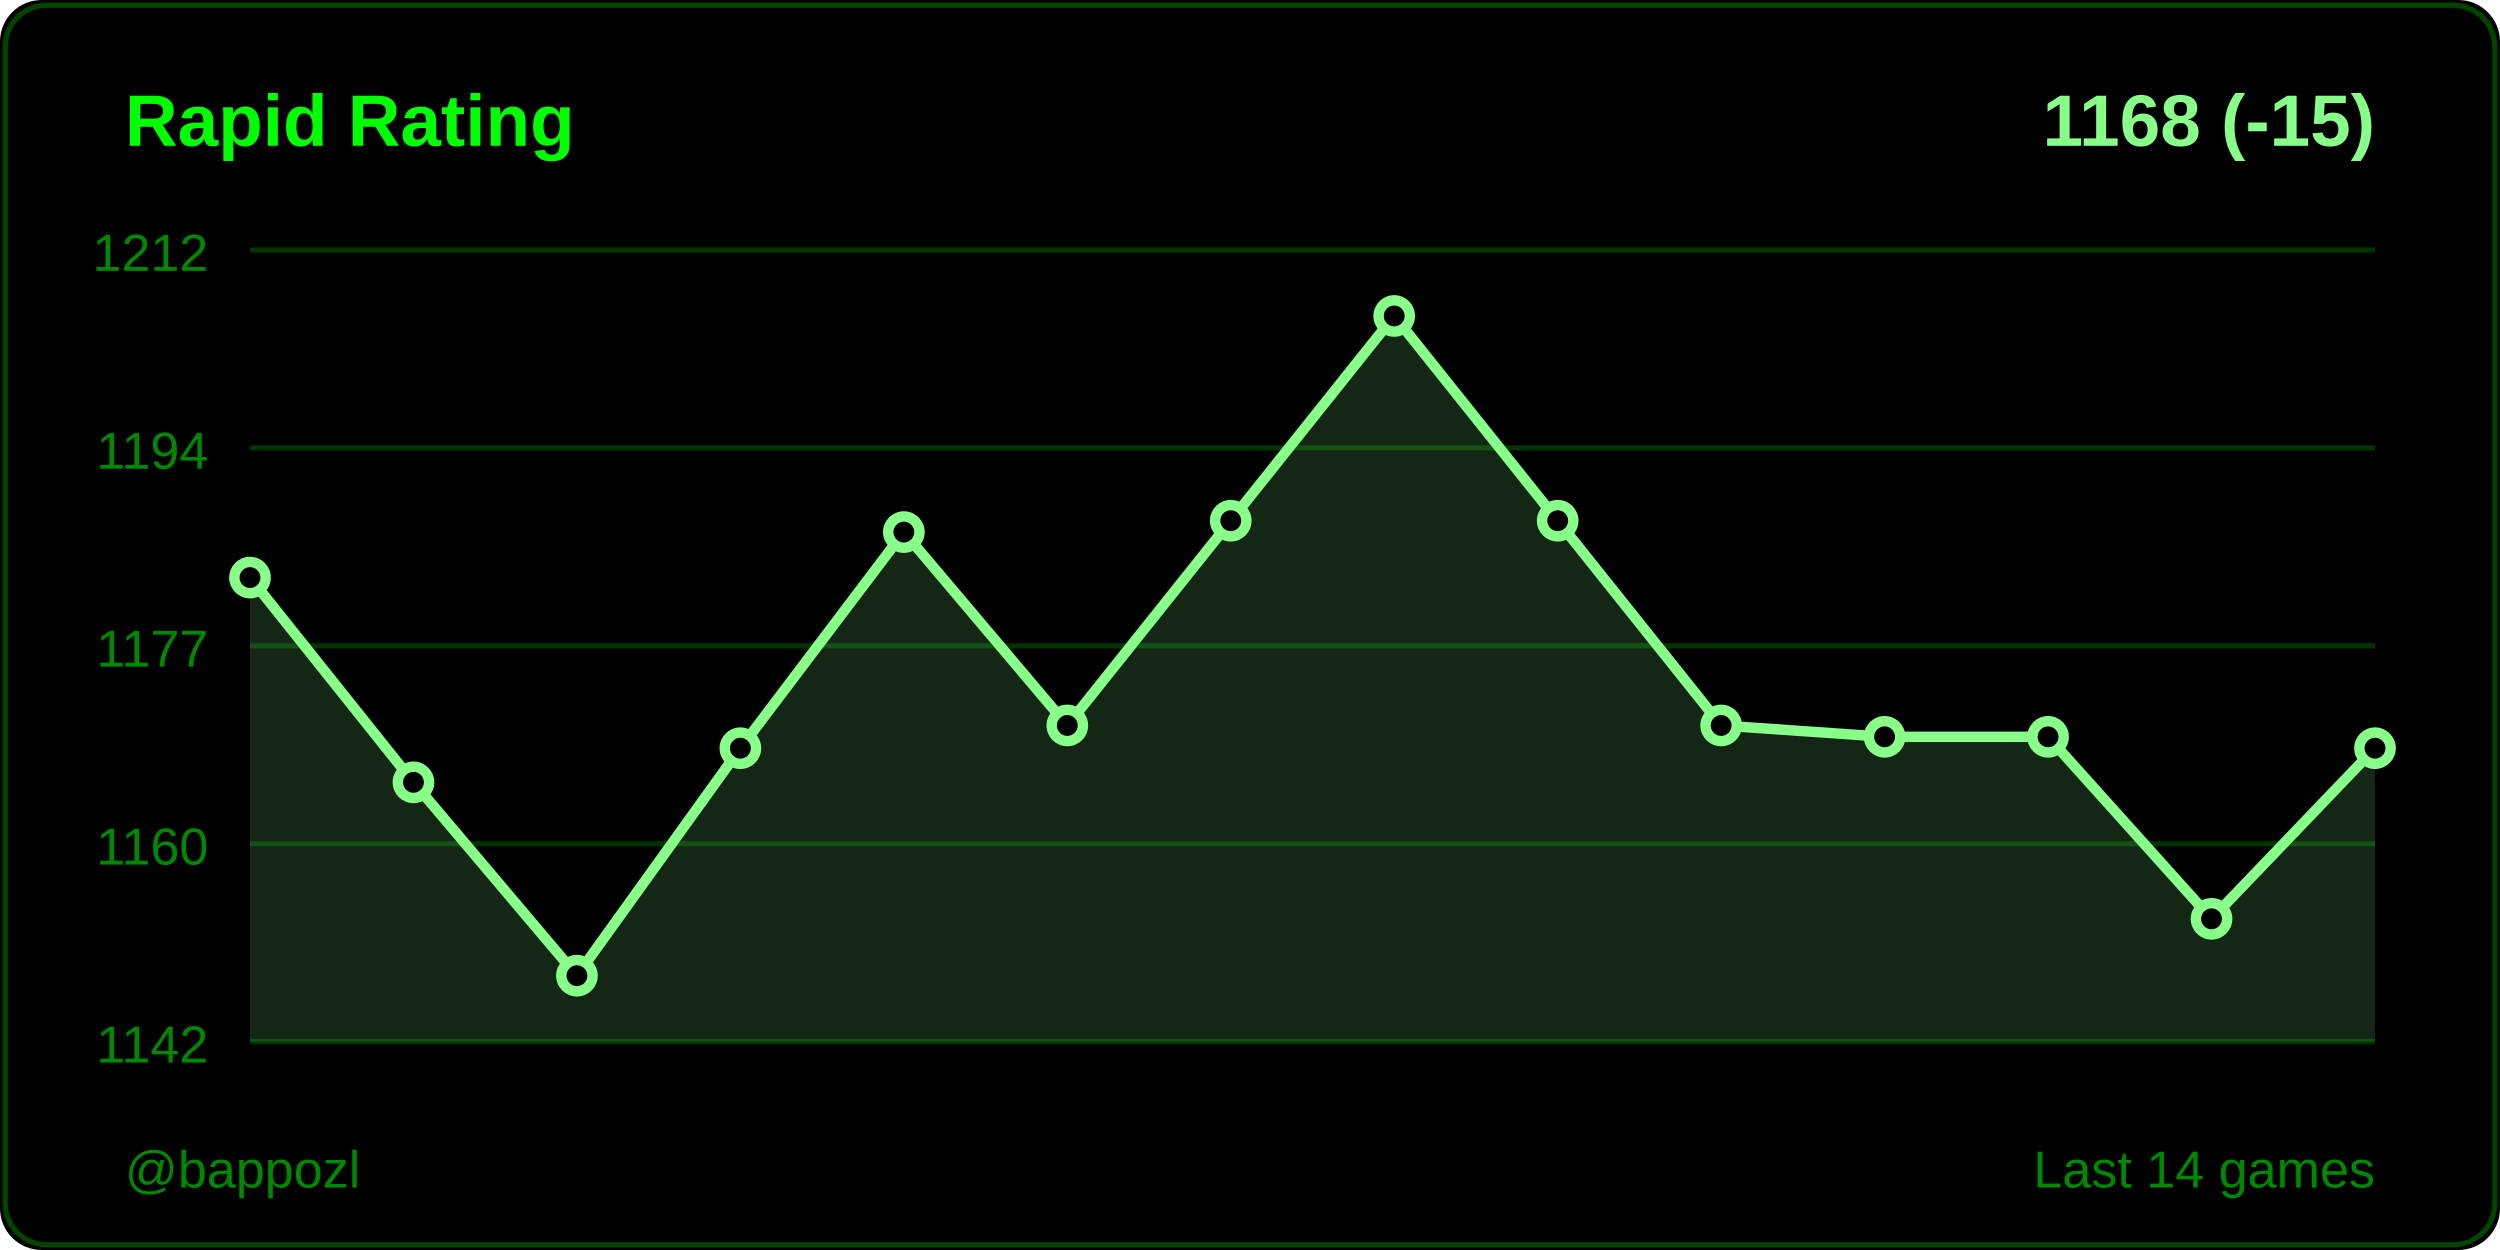
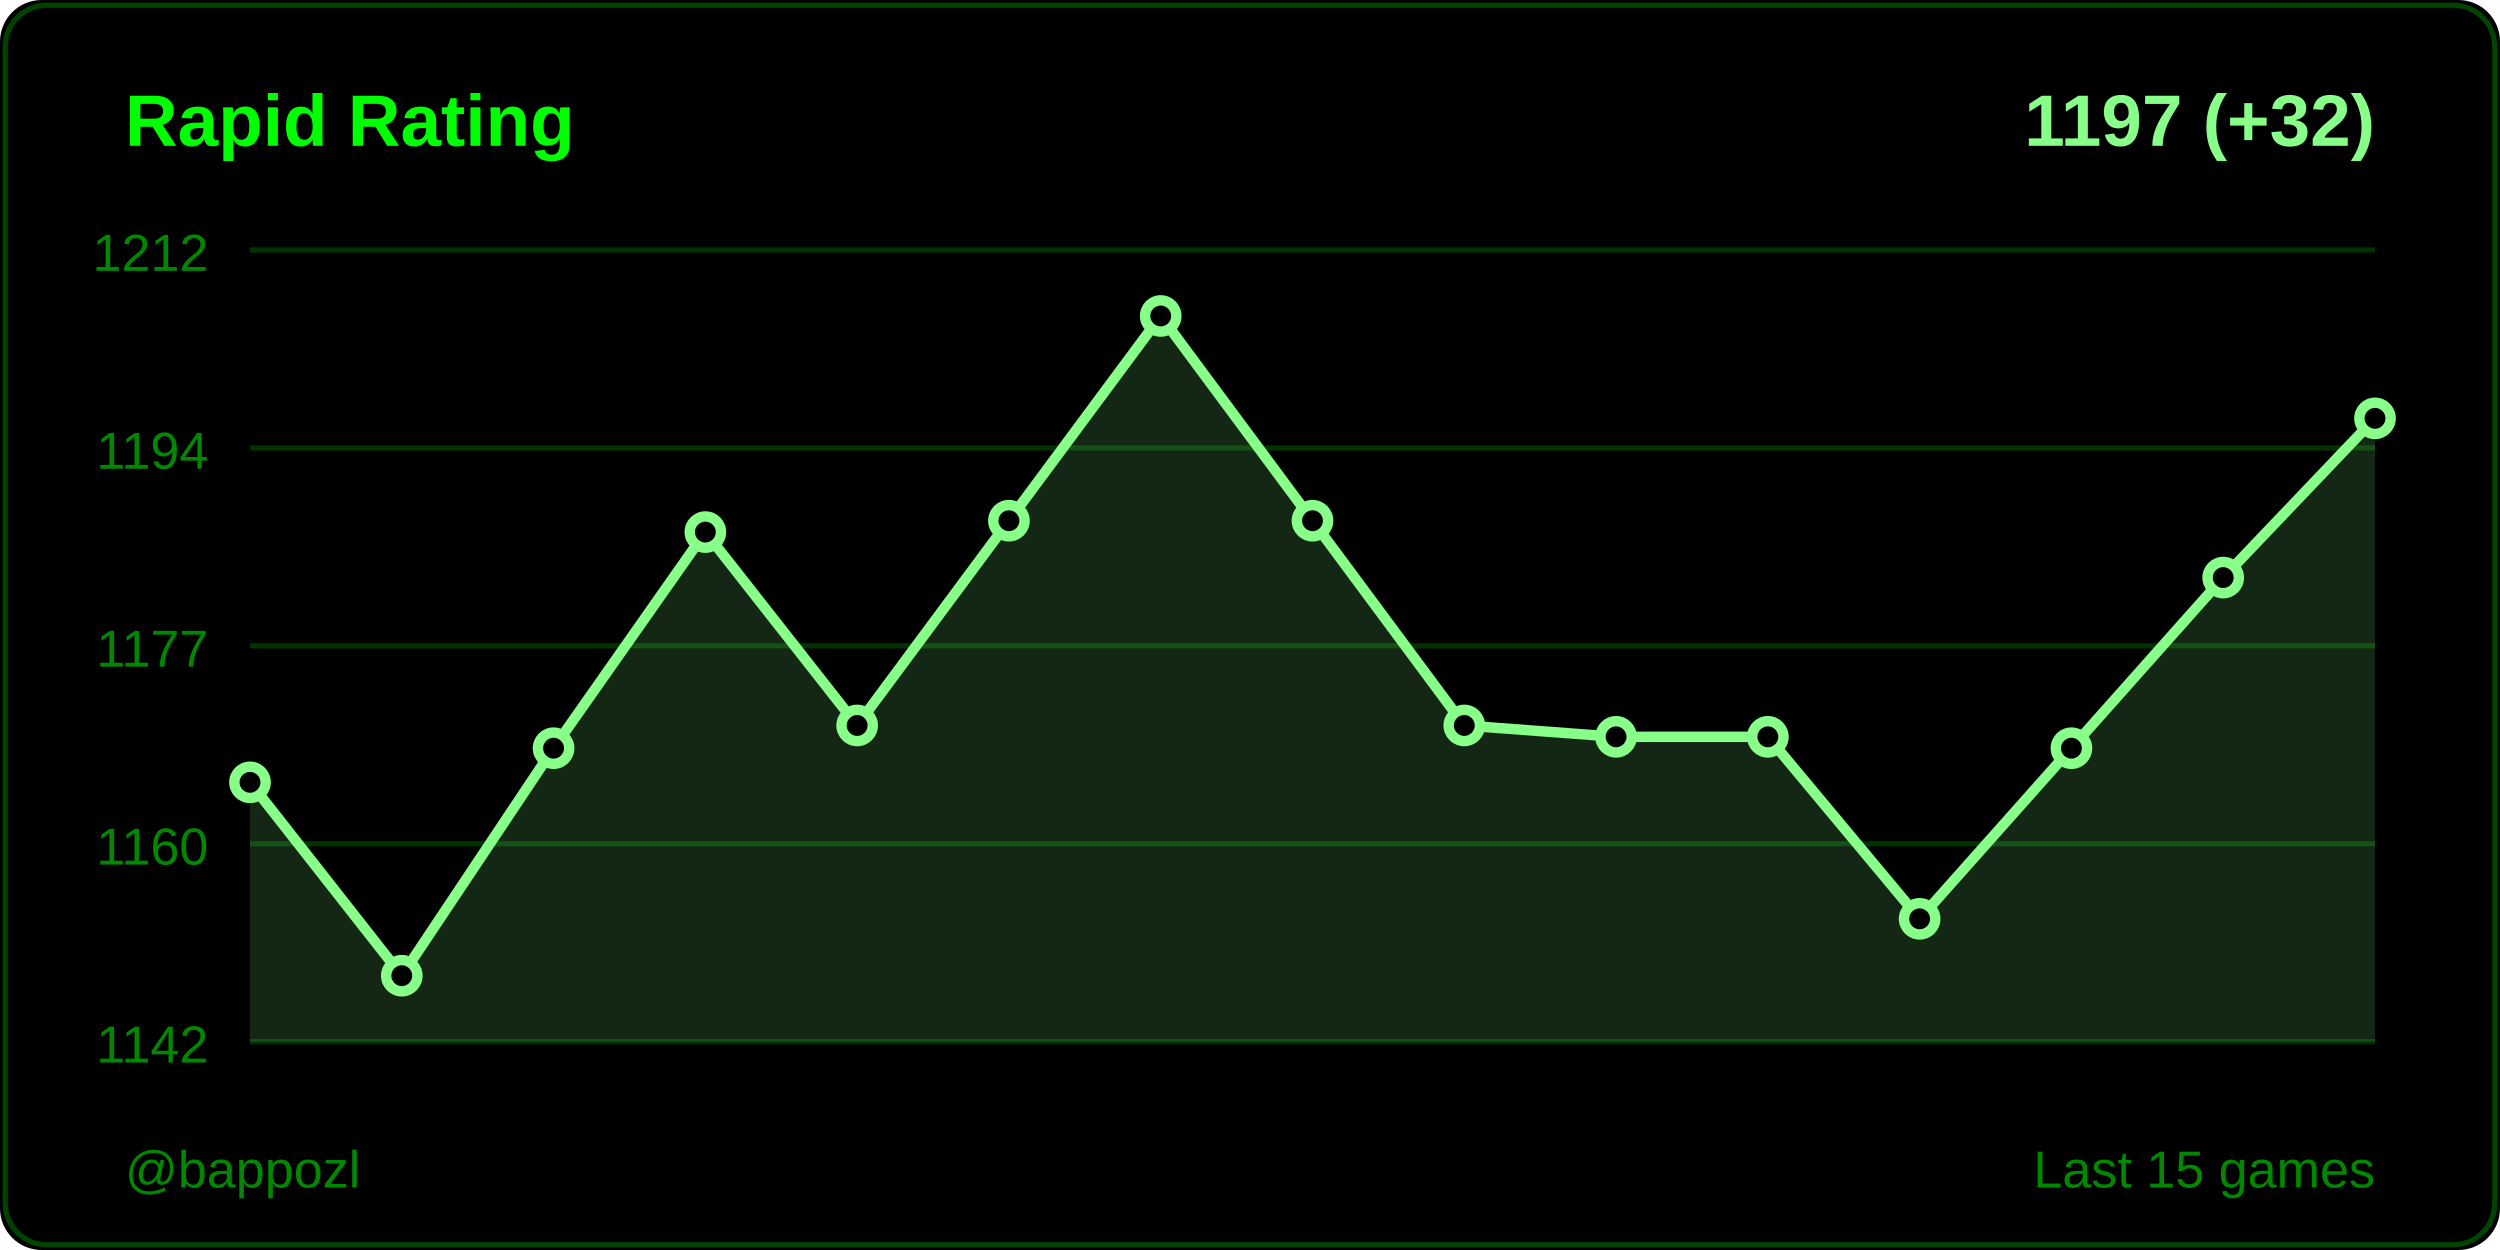
<svg xmlns="http://www.w3.org/2000/svg" width="480" height="240">
  <rect width="480" height="240" fill="#000000" rx="8" />
  <rect x="1" y="1" width="478" height="238" fill="none" stroke="#004400" rx="8" />
  <text x="24" y="28" fill="#00ff00" font-size="14" font-weight="600" font-family="Segoe UI, Arial, sans-serif">
    Rapid Rating
  </text>
  <text x="456" y="28" fill="#88ff88" font-size="14" font-weight="600" font-family="Segoe UI, Arial, sans-serif" text-anchor="end">
-     1168 (-15)
+     1197 (+32)
  </text>
  <line x1="48" y1="48" x2="456" y2="48" stroke="#003300" stroke-width="1" />
  <text x="40" y="52" fill="#008800" font-size="10" font-family="Segoe UI, Arial, sans-serif" text-anchor="end">1212</text>
  <line x1="48" y1="86" x2="456" y2="86" stroke="#003300" stroke-width="1" />
  <text x="40" y="90" fill="#008800" font-size="10" font-family="Segoe UI, Arial, sans-serif" text-anchor="end">1194</text>
  <line x1="48" y1="124" x2="456" y2="124" stroke="#003300" stroke-width="1" />
  <text x="40" y="128" fill="#008800" font-size="10" font-family="Segoe UI, Arial, sans-serif" text-anchor="end">1177</text>
  <line x1="48" y1="162" x2="456" y2="162" stroke="#003300" stroke-width="1" />
  <text x="40" y="166" fill="#008800" font-size="10" font-family="Segoe UI, Arial, sans-serif" text-anchor="end">1160</text>
  <line x1="48" y1="200" x2="456" y2="200" stroke="#003300" stroke-width="1" />
  <text x="40" y="204" fill="#008800" font-size="10" font-family="Segoe UI, Arial, sans-serif" text-anchor="end">1142</text>
-   <polygon points="48,200 48,110.897 79.385,150.207 110.769,187.333 142.154,143.655 173.538,102.161 204.923,139.287 236.308,99.977 267.692,60.667 299.077,99.977 330.462,139.287 361.846,141.471 393.231,141.471 424.615,176.414 456,143.655 456,200" fill="#88ff88" opacity="0.15" />
-   <polyline points="48,110.897 79.385,150.207 110.769,187.333 142.154,143.655 173.538,102.161 204.923,139.287 236.308,99.977 267.692,60.667 299.077,99.977 330.462,139.287 361.846,141.471 393.231,141.471 424.615,176.414 456,143.655" fill="none" stroke="#88ff88" stroke-width="2" stroke-linecap="round" stroke-linejoin="round" />
-   <circle cx="48" cy="110.897" r="3" fill="#000000" stroke="#88ff88" stroke-width="2" />
-   <circle cx="79.385" cy="150.207" r="3" fill="#000000" stroke="#88ff88" stroke-width="2" />
-   <circle cx="110.769" cy="187.333" r="3" fill="#000000" stroke="#88ff88" stroke-width="2" />
-   <circle cx="142.154" cy="143.655" r="3" fill="#000000" stroke="#88ff88" stroke-width="2" />
-   <circle cx="173.538" cy="102.161" r="3" fill="#000000" stroke="#88ff88" stroke-width="2" />
-   <circle cx="204.923" cy="139.287" r="3" fill="#000000" stroke="#88ff88" stroke-width="2" />
-   <circle cx="236.308" cy="99.977" r="3" fill="#000000" stroke="#88ff88" stroke-width="2" />
-   <circle cx="267.692" cy="60.667" r="3" fill="#000000" stroke="#88ff88" stroke-width="2" />
-   <circle cx="299.077" cy="99.977" r="3" fill="#000000" stroke="#88ff88" stroke-width="2" />
-   <circle cx="330.462" cy="139.287" r="3" fill="#000000" stroke="#88ff88" stroke-width="2" />
-   <circle cx="361.846" cy="141.471" r="3" fill="#000000" stroke="#88ff88" stroke-width="2" />
-   <circle cx="393.231" cy="141.471" r="3" fill="#000000" stroke="#88ff88" stroke-width="2" />
-   <circle cx="424.615" cy="176.414" r="3" fill="#000000" stroke="#88ff88" stroke-width="2" />
-   <circle cx="456" cy="143.655" r="3" fill="#000000" stroke="#88ff88" stroke-width="2" />
+   <polygon points="48,200 48,150.207 77.143,187.333 106.286,143.655 135.429,102.161 164.571,139.287 193.714,99.977 222.857,60.667 252,99.977 281.143,139.287 310.286,141.471 339.429,141.471 368.571,176.414 397.714,143.655 426.857,110.897 456,80.322 456,200" fill="#88ff88" opacity="0.15" />
+   <polyline points="48,150.207 77.143,187.333 106.286,143.655 135.429,102.161 164.571,139.287 193.714,99.977 222.857,60.667 252,99.977 281.143,139.287 310.286,141.471 339.429,141.471 368.571,176.414 397.714,143.655 426.857,110.897 456,80.322" fill="none" stroke="#88ff88" stroke-width="2" stroke-linecap="round" stroke-linejoin="round" />
+   <circle cx="48" cy="150.207" r="3" fill="#000000" stroke="#88ff88" stroke-width="2" />
+   <circle cx="77.143" cy="187.333" r="3" fill="#000000" stroke="#88ff88" stroke-width="2" />
+   <circle cx="106.286" cy="143.655" r="3" fill="#000000" stroke="#88ff88" stroke-width="2" />
+   <circle cx="135.429" cy="102.161" r="3" fill="#000000" stroke="#88ff88" stroke-width="2" />
+   <circle cx="164.571" cy="139.287" r="3" fill="#000000" stroke="#88ff88" stroke-width="2" />
+   <circle cx="193.714" cy="99.977" r="3" fill="#000000" stroke="#88ff88" stroke-width="2" />
+   <circle cx="222.857" cy="60.667" r="3" fill="#000000" stroke="#88ff88" stroke-width="2" />
+   <circle cx="252" cy="99.977" r="3" fill="#000000" stroke="#88ff88" stroke-width="2" />
+   <circle cx="281.143" cy="139.287" r="3" fill="#000000" stroke="#88ff88" stroke-width="2" />
+   <circle cx="310.286" cy="141.471" r="3" fill="#000000" stroke="#88ff88" stroke-width="2" />
+   <circle cx="339.429" cy="141.471" r="3" fill="#000000" stroke="#88ff88" stroke-width="2" />
+   <circle cx="368.571" cy="176.414" r="3" fill="#000000" stroke="#88ff88" stroke-width="2" />
+   <circle cx="397.714" cy="143.655" r="3" fill="#000000" stroke="#88ff88" stroke-width="2" />
+   <circle cx="426.857" cy="110.897" r="3" fill="#000000" stroke="#88ff88" stroke-width="2" />
+   <circle cx="456" cy="80.322" r="3" fill="#000000" stroke="#88ff88" stroke-width="2" />
  <text x="24" y="228" fill="#008800" font-size="10" font-family="Segoe UI, Arial, sans-serif">
    @bappozl
  </text>
  <text x="456" y="228" fill="#008800" font-size="10" font-family="Segoe UI, Arial, sans-serif" text-anchor="end">
-     Last 14 games
+     Last 15 games
  </text>
</svg>
